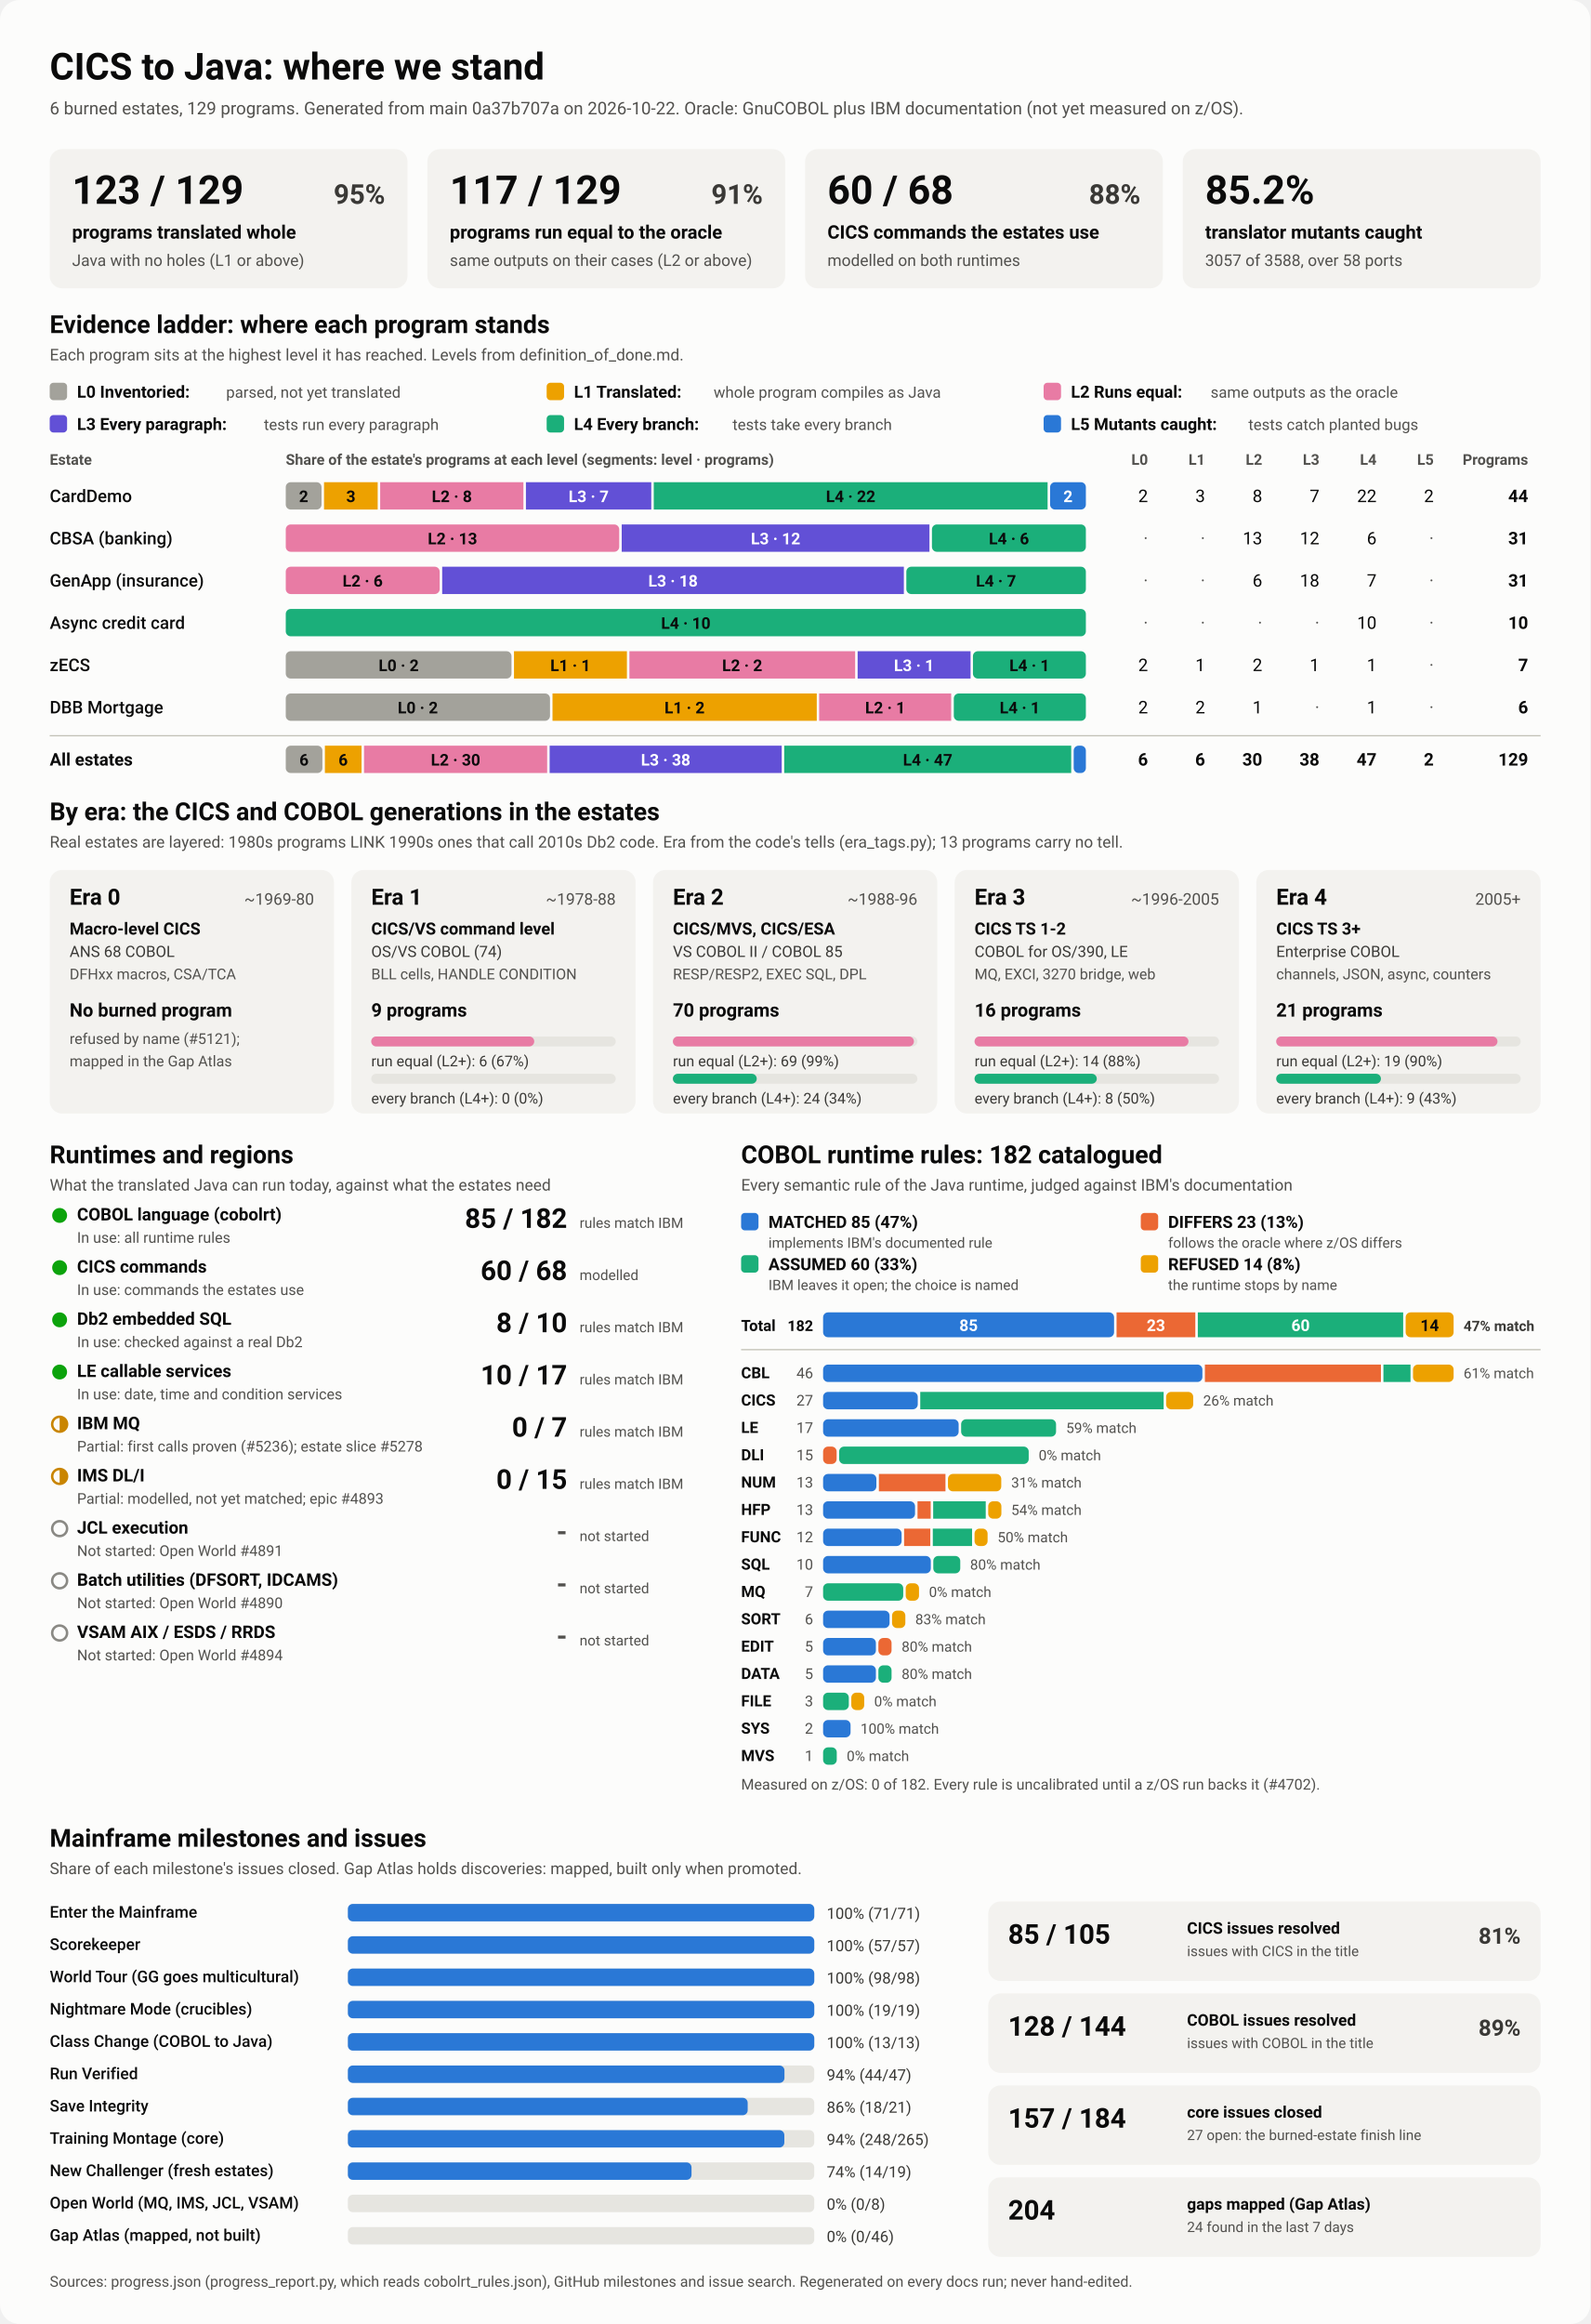
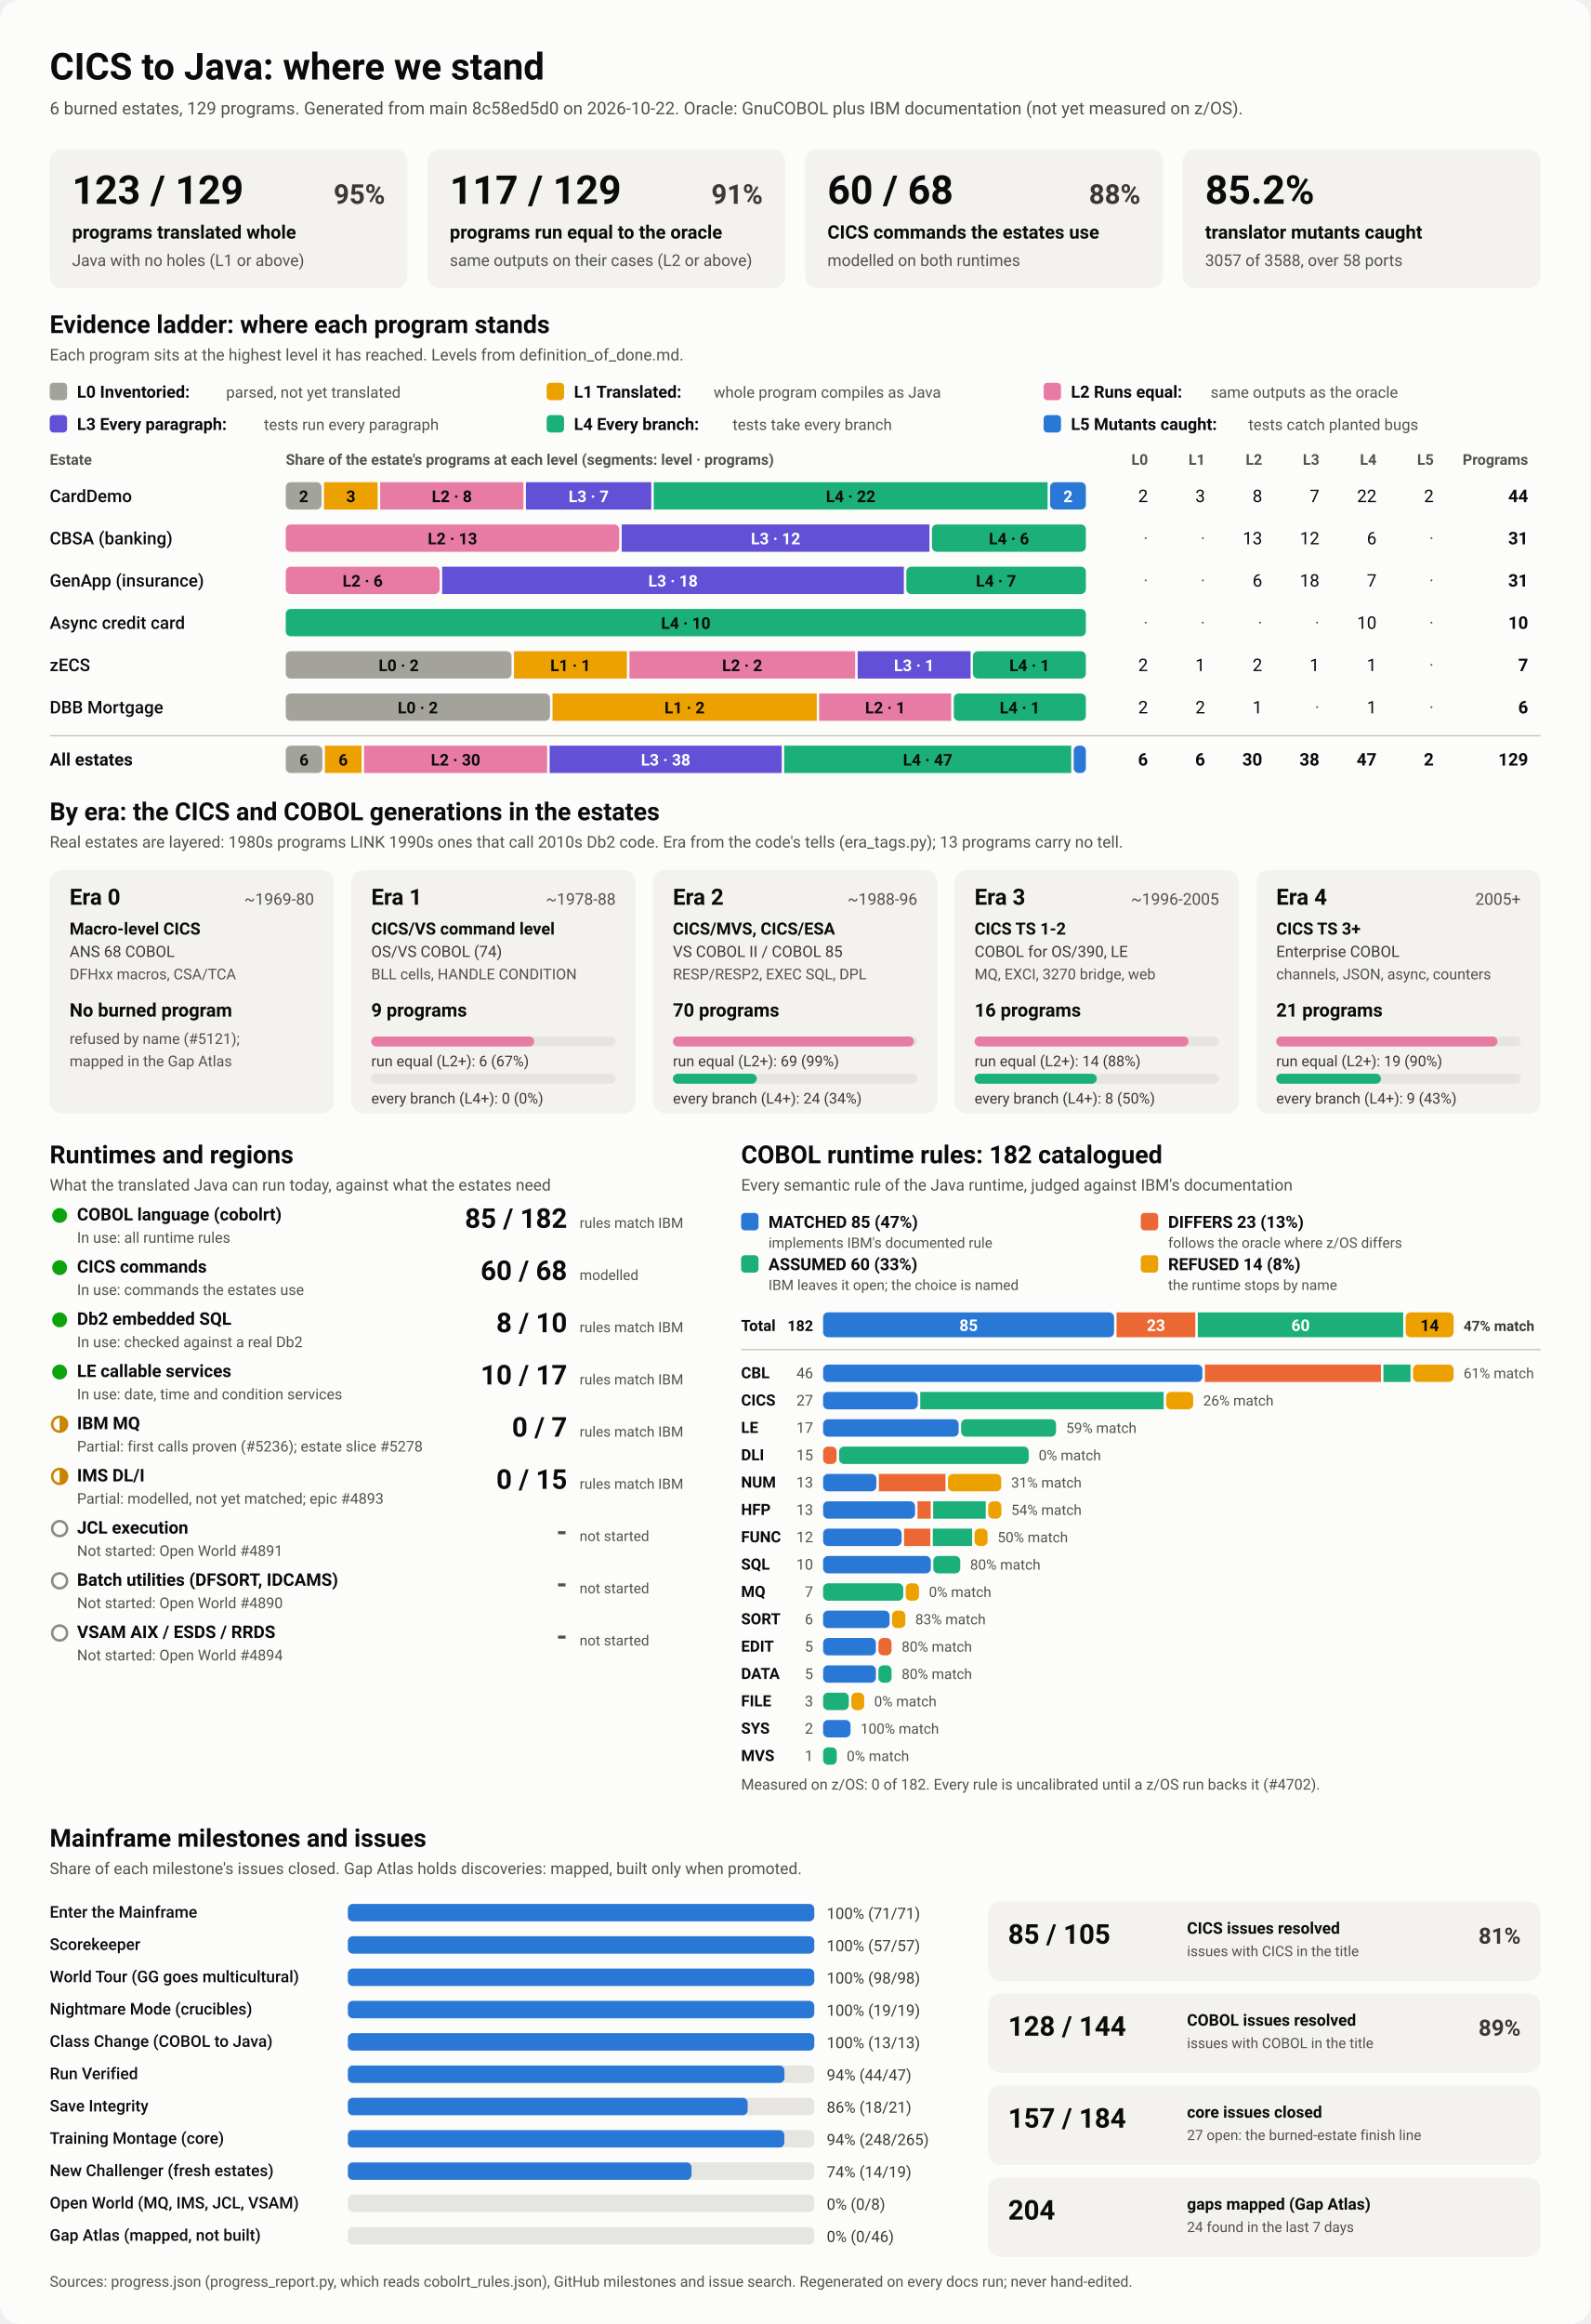
<svg xmlns="http://www.w3.org/2000/svg" viewBox="0 0 1280 1870" width="1280" height="1870" role="img" aria-labelledby="ttl">
  <style>
    svg { font-family: system-ui, -apple-system, 'Segoe UI', Roboto, Helvetica, Arial, sans-serif; }
    .bg { fill: #fcfcfb; }
    .card { fill: #f3f2ef; }
    .track { fill: #e6e5e0; }
    .rule { stroke: #c3c2b7; stroke-width: 1; }
    .t1 { fill: #0b0b0b; } .t2 { fill: #3a3936; } .t3 { fill: #52514e; }
    .on-dark { fill: #ffffff; } .on-light { fill: #0b0b0b; }
    .lv0 { fill: #a3a29b; } .lv1 { fill: #eda100; } .lv2 { fill: #e87ba4; } .lv3 { fill: #6250d6; } .lv4 { fill: #1baf7a; } .lv5 { fill: #2a78d6; } 
    .s0 { fill: #2a78d6; } .s1 { fill: #eb6834; } .s2 { fill: #1baf7a; } .s3 { fill: #eda100; } 
    .prog { fill: #2a78d6; }
    .st-good { fill: #0ca30c; } .st-warn { fill: none; stroke: #c98500; stroke-width: 2; }
    .st-warn-fill { fill: #c98500; } .st-none { fill: none; stroke: #8a8984; stroke-width: 2; }
    @media (prefers-color-scheme: dark) {
      .bg { fill: #1a1a19; } .card { fill: #242422; } .track { fill: #383835; } .rule { stroke: #52514e; }
      .t1 { fill: #f0efec; } .t2 { fill: #dddcd6; } .t3 { fill: #c3c2b7; }
      .on-light { fill: #0b0b0b; } .prog { fill: #3987e5; }
      .lv0 { fill: #6b6a64; } .lv1 { fill: #c98500; } .lv2 { fill: #d55181; } .lv3 { fill: #9085e9; } .lv4 { fill: #199e70; } .lv5 { fill: #3987e5; } 
      .s0 { fill: #3987e5; } .s1 { fill: #d95926; } .s2 { fill: #199e70; } .s3 { fill: #c98500; } 
    }
  </style>
  <rect class="bg" width="1280" height="1870" rx="16" />
  <text x="40.0" y="64.0" class="t1" font-size="30" font-weight="700" text-anchor="start">CICS to Java: where we stand</text>
-   <text x="40.0" y="92.0" class="t3" font-size="14" font-weight="400" text-anchor="start">6 burned estates, 129 programs. Generated from main 0a37b707a on 2026-10-22. Oracle: GnuCOBOL plus IBM documentation (not yet measured on z/OS).</text>
+   <text x="40.0" y="92.0" class="t3" font-size="14" font-weight="400" text-anchor="start">6 burned estates, 129 programs. Generated from main 8c58ed5d0 on 2026-10-22. Oracle: GnuCOBOL plus IBM documentation (not yet measured on z/OS).</text>
  <rect x="40.0" y="120.0" width="288.0" height="112.0" rx="10" class="card" />
  <text x="58.0" y="164.0" class="t1" font-size="32" font-weight="700" text-anchor="start">123 / 129</text>
  <text x="310.0" y="164.0" class="t2" font-size="22" font-weight="600" text-anchor="end">95%</text>
  <text x="58.0" y="192.0" class="t1" font-size="15" font-weight="600" text-anchor="start">programs translated whole</text>
  <text x="58.0" y="214.0" class="t3" font-size="13" font-weight="400" text-anchor="start">Java with no holes (L1 or above)</text>
  <rect x="344.0" y="120.0" width="288.0" height="112.0" rx="10" class="card" />
  <text x="362.0" y="164.0" class="t1" font-size="32" font-weight="700" text-anchor="start">117 / 129</text>
  <text x="614.0" y="164.0" class="t2" font-size="22" font-weight="600" text-anchor="end">91%</text>
  <text x="362.0" y="192.0" class="t1" font-size="15" font-weight="600" text-anchor="start">programs run equal to the oracle</text>
  <text x="362.0" y="214.0" class="t3" font-size="13" font-weight="400" text-anchor="start">same outputs on their cases (L2 or above)</text>
  <rect x="648.0" y="120.0" width="288.0" height="112.0" rx="10" class="card" />
  <text x="666.0" y="164.0" class="t1" font-size="32" font-weight="700" text-anchor="start">60 / 68</text>
  <text x="918.0" y="164.0" class="t2" font-size="22" font-weight="600" text-anchor="end">88%</text>
  <text x="666.0" y="192.0" class="t1" font-size="15" font-weight="600" text-anchor="start">CICS commands the estates use</text>
  <text x="666.0" y="214.0" class="t3" font-size="13" font-weight="400" text-anchor="start">modelled on both runtimes</text>
  <rect x="952.0" y="120.0" width="288.0" height="112.0" rx="10" class="card" />
  <text x="970.0" y="164.0" class="t1" font-size="32" font-weight="700" text-anchor="start">85.2%</text>
  <text x="970.0" y="192.0" class="t1" font-size="15" font-weight="600" text-anchor="start">translator mutants caught</text>
  <text x="970.0" y="214.0" class="t3" font-size="13" font-weight="400" text-anchor="start">3057 of 3588, over 58 ports</text>
  <text x="40.0" y="268.0" class="t1" font-size="20" font-weight="700" text-anchor="start">Evidence ladder: where each program stands</text>
  <text x="40.0" y="290.0" class="t3" font-size="13" font-weight="400" text-anchor="start">Each program sits at the highest level it has reached. Levels from definition_of_done.md.</text>
  <rect x="40.0" y="308.0" width="14.0" height="14.0" rx="3" class="lv0" />
  <text x="62.0" y="320.0" class="t1" font-size="13.5" font-weight="600" text-anchor="start">L0 Inventoried:</text>
  <text x="182.0" y="320.0" class="t3" font-size="12.5" font-weight="400" text-anchor="start">parsed, not yet translated</text>
  <rect x="440.0" y="308.0" width="14.0" height="14.0" rx="3" class="lv1" />
  <text x="462.0" y="320.0" class="t1" font-size="13.5" font-weight="600" text-anchor="start">L1 Translated:</text>
  <text x="574.4" y="320.0" class="t3" font-size="12.5" font-weight="400" text-anchor="start">whole program compiles as Java</text>
  <rect x="840.0" y="308.0" width="14.0" height="14.0" rx="3" class="lv2" />
  <text x="862.0" y="320.0" class="t1" font-size="13.5" font-weight="600" text-anchor="start">L2 Runs equal:</text>
  <text x="974.4" y="320.0" class="t3" font-size="12.5" font-weight="400" text-anchor="start">same outputs as the oracle</text>
  <rect x="40.0" y="334.0" width="14.0" height="14.0" rx="3" class="lv3" />
  <text x="62.0" y="346.0" class="t1" font-size="13.5" font-weight="600" text-anchor="start">L3 Every paragraph:</text>
  <text x="212.4" y="346.0" class="t3" font-size="12.5" font-weight="400" text-anchor="start">tests run every paragraph</text>
  <rect x="440.0" y="334.0" width="14.0" height="14.0" rx="3" class="lv4" />
  <text x="462.0" y="346.0" class="t1" font-size="13.5" font-weight="600" text-anchor="start">L4 Every branch:</text>
  <text x="589.6" y="346.0" class="t3" font-size="12.5" font-weight="400" text-anchor="start">tests take every branch</text>
  <rect x="840.0" y="334.0" width="14.0" height="14.0" rx="3" class="lv5" />
  <text x="862.0" y="346.0" class="t1" font-size="13.5" font-weight="600" text-anchor="start">L5 Mutants caught:</text>
  <text x="1004.8" y="346.0" class="t3" font-size="12.5" font-weight="400" text-anchor="start">tests catch planted bugs</text>
  <text x="40.0" y="374.0" class="t3" font-size="12" font-weight="600" text-anchor="start">Estate</text>
  <text x="230.0" y="374.0" class="t3" font-size="12" font-weight="600" text-anchor="start">Share of the estate's programs at each level (segments: level · programs)</text>
  <text x="924.0" y="374.0" class="t3" font-size="12" font-weight="600" text-anchor="end">L0</text>
  <text x="970.0" y="374.0" class="t3" font-size="12" font-weight="600" text-anchor="end">L1</text>
  <text x="1016.0" y="374.0" class="t3" font-size="12" font-weight="600" text-anchor="end">L2</text>
  <text x="1062.0" y="374.0" class="t3" font-size="12" font-weight="600" text-anchor="end">L3</text>
  <text x="1108.0" y="374.0" class="t3" font-size="12" font-weight="600" text-anchor="end">L4</text>
  <text x="1154.0" y="374.0" class="t3" font-size="12" font-weight="600" text-anchor="end">L5</text>
  <text x="1230.0" y="374.0" class="t3" font-size="12" font-weight="600" text-anchor="end">Programs</text>
  <text x="40.0" y="404.0" class="t1" font-size="14" font-weight="500" text-anchor="start">CardDemo</text>
  <rect x="230.0" y="388.0" width="28.8" height="22.0" rx="4" class="lv0" />
  <text x="244.4" y="404.0" class="on-light" font-size="13" font-weight="600" text-anchor="middle">2</text>
  <rect x="260.8" y="388.0" width="43.2" height="22.0" rx="0" class="lv1" />
  <text x="282.4" y="404.0" class="on-light" font-size="13" font-weight="600" text-anchor="middle">3</text>
  <rect x="306.0" y="388.0" width="115.3" height="22.0" rx="0" class="lv2" />
  <text x="363.7" y="404.0" class="on-light" font-size="13" font-weight="600" text-anchor="middle">L2 · 8</text>
  <rect x="423.3" y="388.0" width="100.9" height="22.0" rx="0" class="lv3" />
  <text x="473.8" y="404.0" class="on-dark" font-size="13" font-weight="600" text-anchor="middle">L3 · 7</text>
  <rect x="526.2" y="388.0" width="317.0" height="22.0" rx="0" class="lv4" />
  <text x="684.7" y="404.0" class="on-light" font-size="13" font-weight="600" text-anchor="middle">L4 · 22</text>
  <rect x="845.2" y="388.0" width="28.8" height="22.0" rx="4" class="lv5" />
  <text x="859.6" y="404.0" class="on-dark" font-size="13" font-weight="600" text-anchor="middle">2</text>
  <text x="924.0" y="404.0" class="t1" font-size="14" font-weight="400" text-anchor="end">2</text>
  <text x="970.0" y="404.0" class="t1" font-size="14" font-weight="400" text-anchor="end">3</text>
  <text x="1016.0" y="404.0" class="t1" font-size="14" font-weight="400" text-anchor="end">8</text>
  <text x="1062.0" y="404.0" class="t1" font-size="14" font-weight="400" text-anchor="end">7</text>
  <text x="1108.0" y="404.0" class="t1" font-size="14" font-weight="400" text-anchor="end">22</text>
  <text x="1154.0" y="404.0" class="t1" font-size="14" font-weight="400" text-anchor="end">2</text>
  <text x="1230.0" y="404.0" class="t1" font-size="14" font-weight="700" text-anchor="end">44</text>
  <text x="40.0" y="438.0" class="t1" font-size="14" font-weight="500" text-anchor="start">CBSA (banking)</text>
  <rect x="230.0" y="422.0" width="268.4" height="22.0" rx="4" class="lv2" />
  <text x="364.2" y="438.0" class="on-light" font-size="13" font-weight="600" text-anchor="middle">L2 · 13</text>
  <rect x="500.4" y="422.0" width="247.7" height="22.0" rx="0" class="lv3" />
  <text x="624.3" y="438.0" class="on-dark" font-size="13" font-weight="600" text-anchor="middle">L3 · 12</text>
  <rect x="750.1" y="422.0" width="123.9" height="22.0" rx="4" class="lv4" />
  <text x="812.1" y="438.0" class="on-light" font-size="13" font-weight="600" text-anchor="middle">L4 · 6</text>
  <text x="924.0" y="438.0" class="t3" font-size="14" font-weight="400" text-anchor="end">·</text>
  <text x="970.0" y="438.0" class="t3" font-size="14" font-weight="400" text-anchor="end">·</text>
  <text x="1016.0" y="438.0" class="t1" font-size="14" font-weight="400" text-anchor="end">13</text>
  <text x="1062.0" y="438.0" class="t1" font-size="14" font-weight="400" text-anchor="end">12</text>
  <text x="1108.0" y="438.0" class="t1" font-size="14" font-weight="400" text-anchor="end">6</text>
  <text x="1154.0" y="438.0" class="t3" font-size="14" font-weight="400" text-anchor="end">·</text>
  <text x="1230.0" y="438.0" class="t1" font-size="14" font-weight="700" text-anchor="end">31</text>
  <text x="40.0" y="472.0" class="t1" font-size="14" font-weight="500" text-anchor="start">GenApp (insurance)</text>
  <rect x="230.0" y="456.0" width="123.9" height="22.0" rx="4" class="lv2" />
  <text x="291.9" y="472.0" class="on-light" font-size="13" font-weight="600" text-anchor="middle">L2 · 6</text>
  <rect x="355.9" y="456.0" width="371.6" height="22.0" rx="0" class="lv3" />
  <text x="541.7" y="472.0" class="on-dark" font-size="13" font-weight="600" text-anchor="middle">L3 · 18</text>
  <rect x="729.5" y="456.0" width="144.5" height="22.0" rx="4" class="lv4" />
  <text x="801.7" y="472.0" class="on-light" font-size="13" font-weight="600" text-anchor="middle">L4 · 7</text>
  <text x="924.0" y="472.0" class="t3" font-size="14" font-weight="400" text-anchor="end">·</text>
  <text x="970.0" y="472.0" class="t3" font-size="14" font-weight="400" text-anchor="end">·</text>
  <text x="1016.0" y="472.0" class="t1" font-size="14" font-weight="400" text-anchor="end">6</text>
  <text x="1062.0" y="472.0" class="t1" font-size="14" font-weight="400" text-anchor="end">18</text>
  <text x="1108.0" y="472.0" class="t1" font-size="14" font-weight="400" text-anchor="end">7</text>
  <text x="1154.0" y="472.0" class="t3" font-size="14" font-weight="400" text-anchor="end">·</text>
  <text x="1230.0" y="472.0" class="t1" font-size="14" font-weight="700" text-anchor="end">31</text>
  <text x="40.0" y="506.0" class="t1" font-size="14" font-weight="500" text-anchor="start">Async credit card</text>
  <rect x="230.0" y="490.0" width="644.0" height="22.0" rx="4" class="lv4" />
  <text x="552.0" y="506.0" class="on-light" font-size="13" font-weight="600" text-anchor="middle">L4 · 10</text>
  <text x="924.0" y="506.0" class="t3" font-size="14" font-weight="400" text-anchor="end">·</text>
  <text x="970.0" y="506.0" class="t3" font-size="14" font-weight="400" text-anchor="end">·</text>
  <text x="1016.0" y="506.0" class="t3" font-size="14" font-weight="400" text-anchor="end">·</text>
  <text x="1062.0" y="506.0" class="t3" font-size="14" font-weight="400" text-anchor="end">·</text>
  <text x="1108.0" y="506.0" class="t1" font-size="14" font-weight="400" text-anchor="end">10</text>
  <text x="1154.0" y="506.0" class="t3" font-size="14" font-weight="400" text-anchor="end">·</text>
  <text x="1230.0" y="506.0" class="t1" font-size="14" font-weight="700" text-anchor="end">10</text>
  <text x="40.0" y="540.0" class="t1" font-size="14" font-weight="500" text-anchor="start">zECS</text>
  <rect x="230.0" y="524.0" width="181.7" height="22.0" rx="4" class="lv0" />
  <text x="320.9" y="540.0" class="on-light" font-size="13" font-weight="600" text-anchor="middle">L0 · 2</text>
  <rect x="413.7" y="524.0" width="90.9" height="22.0" rx="0" class="lv1" />
  <text x="459.1" y="540.0" class="on-light" font-size="13" font-weight="600" text-anchor="middle">L1 · 1</text>
  <rect x="506.6" y="524.0" width="181.7" height="22.0" rx="0" class="lv2" />
  <text x="597.4" y="540.0" class="on-light" font-size="13" font-weight="600" text-anchor="middle">L2 · 2</text>
  <rect x="690.3" y="524.0" width="90.9" height="22.0" rx="0" class="lv3" />
  <text x="735.7" y="540.0" class="on-dark" font-size="13" font-weight="600" text-anchor="middle">L3 · 1</text>
  <rect x="783.1" y="524.0" width="90.9" height="22.0" rx="4" class="lv4" />
  <text x="828.6" y="540.0" class="on-light" font-size="13" font-weight="600" text-anchor="middle">L4 · 1</text>
  <text x="924.0" y="540.0" class="t1" font-size="14" font-weight="400" text-anchor="end">2</text>
  <text x="970.0" y="540.0" class="t1" font-size="14" font-weight="400" text-anchor="end">1</text>
  <text x="1016.0" y="540.0" class="t1" font-size="14" font-weight="400" text-anchor="end">2</text>
  <text x="1062.0" y="540.0" class="t1" font-size="14" font-weight="400" text-anchor="end">1</text>
  <text x="1108.0" y="540.0" class="t1" font-size="14" font-weight="400" text-anchor="end">1</text>
  <text x="1154.0" y="540.0" class="t3" font-size="14" font-weight="400" text-anchor="end">·</text>
  <text x="1230.0" y="540.0" class="t1" font-size="14" font-weight="700" text-anchor="end">7</text>
  <text x="40.0" y="574.0" class="t1" font-size="14" font-weight="500" text-anchor="start">DBB Mortgage</text>
  <rect x="230.0" y="558.0" width="212.7" height="22.0" rx="4" class="lv0" />
  <text x="336.3" y="574.0" class="on-light" font-size="13" font-weight="600" text-anchor="middle">L0 · 2</text>
  <rect x="444.7" y="558.0" width="212.7" height="22.0" rx="0" class="lv1" />
  <text x="551.0" y="574.0" class="on-light" font-size="13" font-weight="600" text-anchor="middle">L1 · 2</text>
  <rect x="659.3" y="558.0" width="106.3" height="22.0" rx="0" class="lv2" />
  <text x="712.5" y="574.0" class="on-light" font-size="13" font-weight="600" text-anchor="middle">L2 · 1</text>
  <rect x="767.7" y="558.0" width="106.3" height="22.0" rx="4" class="lv4" />
  <text x="820.8" y="574.0" class="on-light" font-size="13" font-weight="600" text-anchor="middle">L4 · 1</text>
  <text x="924.0" y="574.0" class="t1" font-size="14" font-weight="400" text-anchor="end">2</text>
  <text x="970.0" y="574.0" class="t1" font-size="14" font-weight="400" text-anchor="end">2</text>
  <text x="1016.0" y="574.0" class="t1" font-size="14" font-weight="400" text-anchor="end">1</text>
  <text x="1062.0" y="574.0" class="t3" font-size="14" font-weight="400" text-anchor="end">·</text>
  <text x="1108.0" y="574.0" class="t1" font-size="14" font-weight="400" text-anchor="end">1</text>
  <text x="1154.0" y="574.0" class="t3" font-size="14" font-weight="400" text-anchor="end">·</text>
  <text x="1230.0" y="574.0" class="t1" font-size="14" font-weight="700" text-anchor="end">6</text>
  <line x1="40" x2="1240" y1="592" y2="592" class="rule" />
  <text x="40.0" y="616.0" class="t1" font-size="14" font-weight="700" text-anchor="start">All estates</text>
  <rect x="230.0" y="600.0" width="29.5" height="22.0" rx="4" class="lv0" />
  <text x="244.7" y="616.0" class="on-light" font-size="13" font-weight="600" text-anchor="middle">6</text>
  <rect x="261.5" y="600.0" width="29.5" height="22.0" rx="0" class="lv1" />
  <text x="276.2" y="616.0" class="on-light" font-size="13" font-weight="600" text-anchor="middle">6</text>
  <rect x="293.0" y="600.0" width="147.4" height="22.0" rx="0" class="lv2" />
  <text x="366.7" y="616.0" class="on-light" font-size="13" font-weight="600" text-anchor="middle">L2 · 30</text>
  <rect x="442.4" y="600.0" width="186.8" height="22.0" rx="0" class="lv3" />
  <text x="535.8" y="616.0" class="on-dark" font-size="13" font-weight="600" text-anchor="middle">L3 · 38</text>
  <rect x="631.2" y="600.0" width="231.0" height="22.0" rx="0" class="lv4" />
  <text x="746.7" y="616.0" class="on-light" font-size="13" font-weight="600" text-anchor="middle">L4 · 47</text>
  <rect x="864.2" y="600.0" width="9.8" height="22.0" rx="4" class="lv5" />
  <text x="924.0" y="616.0" class="t1" font-size="14" font-weight="700" text-anchor="end">6</text>
  <text x="970.0" y="616.0" class="t1" font-size="14" font-weight="700" text-anchor="end">6</text>
  <text x="1016.0" y="616.0" class="t1" font-size="14" font-weight="700" text-anchor="end">30</text>
  <text x="1062.0" y="616.0" class="t1" font-size="14" font-weight="700" text-anchor="end">38</text>
  <text x="1108.0" y="616.0" class="t1" font-size="14" font-weight="700" text-anchor="end">47</text>
  <text x="1154.0" y="616.0" class="t1" font-size="14" font-weight="700" text-anchor="end">2</text>
  <text x="1230.0" y="616.0" class="t1" font-size="14" font-weight="700" text-anchor="end">129</text>
  <text x="40.0" y="660.0" class="t1" font-size="20" font-weight="700" text-anchor="start">By era: the CICS and COBOL generations in the estates</text>
  <text x="40.0" y="682.0" class="t3" font-size="13" font-weight="400" text-anchor="start">Real estates are layered: 1980s programs LINK 1990s ones that call 2010s Db2 code. Era from the code's tells (era_tags.py); 13 programs carry no tell.</text>
  <rect x="40.0" y="700.0" width="228.8" height="196.0" rx="10" class="card" />
  <text x="56.0" y="728.0" class="t1" font-size="18" font-weight="700" text-anchor="start">Era 0</text>
  <text x="252.8" y="728.0" class="t3" font-size="13" font-weight="400" text-anchor="end">~1969-80</text>
  <text x="56.0" y="752.0" class="t1" font-size="13.5" font-weight="600" text-anchor="start">Macro-level CICS</text>
  <text x="56.0" y="770.0" class="t2" font-size="12.5" font-weight="400" text-anchor="start">ANS 68 COBOL</text>
  <text x="56.0" y="788.0" class="t3" font-size="12" font-weight="400" text-anchor="start">DFHxx macros, CSA/TCA</text>
  <text x="56.0" y="818.0" class="t1" font-size="15" font-weight="700" text-anchor="start">No burned program</text>
  <text x="56.0" y="840.0" class="t3" font-size="12" font-weight="400" text-anchor="start">refused by name (#5121);</text>
  <text x="56.0" y="858.0" class="t3" font-size="12" font-weight="400" text-anchor="start">mapped in the Gap Atlas</text>
  <rect x="282.8" y="700.0" width="228.8" height="196.0" rx="10" class="card" />
  <text x="298.8" y="728.0" class="t1" font-size="18" font-weight="700" text-anchor="start">Era 1</text>
  <text x="495.6" y="728.0" class="t3" font-size="13" font-weight="400" text-anchor="end">~1978-88</text>
  <text x="298.8" y="752.0" class="t1" font-size="13.5" font-weight="600" text-anchor="start">CICS/VS command level</text>
  <text x="298.8" y="770.0" class="t2" font-size="12.5" font-weight="400" text-anchor="start">OS/VS COBOL (74)</text>
  <text x="298.8" y="788.0" class="t3" font-size="12" font-weight="400" text-anchor="start">BLL cells, HANDLE CONDITION</text>
  <text x="298.8" y="818.0" class="t1" font-size="15" font-weight="700" text-anchor="start">9 programs</text>
  <rect x="298.8" y="834.0" width="196.8" height="8.0" rx="4" class="track" />
  <rect x="298.8" y="834.0" width="131.2" height="8.0" rx="4" class="lv2" />
  <text x="298.8" y="858.0" class="t2" font-size="12" font-weight="400" text-anchor="start">run equal (L2+): 6 (67%)</text>
  <rect x="298.8" y="864.0" width="196.8" height="8.0" rx="4" class="track" />
  <text x="298.8" y="888.0" class="t2" font-size="12" font-weight="400" text-anchor="start">every branch (L4+): 0 (0%)</text>
  <rect x="525.6" y="700.0" width="228.8" height="196.0" rx="10" class="card" />
  <text x="541.6" y="728.0" class="t1" font-size="18" font-weight="700" text-anchor="start">Era 2</text>
  <text x="738.4" y="728.0" class="t3" font-size="13" font-weight="400" text-anchor="end">~1988-96</text>
  <text x="541.6" y="752.0" class="t1" font-size="13.5" font-weight="600" text-anchor="start">CICS/MVS, CICS/ESA</text>
  <text x="541.6" y="770.0" class="t2" font-size="12.5" font-weight="400" text-anchor="start">VS COBOL II / COBOL 85</text>
  <text x="541.6" y="788.0" class="t3" font-size="12" font-weight="400" text-anchor="start">RESP/RESP2, EXEC SQL, DPL</text>
  <text x="541.6" y="818.0" class="t1" font-size="15" font-weight="700" text-anchor="start">70 programs</text>
  <rect x="541.6" y="834.0" width="196.8" height="8.0" rx="4" class="track" />
  <rect x="541.6" y="834.0" width="194.0" height="8.0" rx="4" class="lv2" />
  <text x="541.6" y="858.0" class="t2" font-size="12" font-weight="400" text-anchor="start">run equal (L2+): 69 (99%)</text>
  <rect x="541.6" y="864.0" width="196.8" height="8.0" rx="4" class="track" />
  <rect x="541.6" y="864.0" width="67.5" height="8.0" rx="4" class="lv4" />
  <text x="541.6" y="888.0" class="t2" font-size="12" font-weight="400" text-anchor="start">every branch (L4+): 24 (34%)</text>
  <rect x="768.4" y="700.0" width="228.8" height="196.0" rx="10" class="card" />
  <text x="784.4" y="728.0" class="t1" font-size="18" font-weight="700" text-anchor="start">Era 3</text>
  <text x="981.2" y="728.0" class="t3" font-size="13" font-weight="400" text-anchor="end">~1996-2005</text>
  <text x="784.4" y="752.0" class="t1" font-size="13.5" font-weight="600" text-anchor="start">CICS TS 1-2</text>
  <text x="784.4" y="770.0" class="t2" font-size="12.5" font-weight="400" text-anchor="start">COBOL for OS/390, LE</text>
  <text x="784.4" y="788.0" class="t3" font-size="12" font-weight="400" text-anchor="start">MQ, EXCI, 3270 bridge, web</text>
  <text x="784.4" y="818.0" class="t1" font-size="15" font-weight="700" text-anchor="start">16 programs</text>
  <rect x="784.4" y="834.0" width="196.8" height="8.0" rx="4" class="track" />
  <rect x="784.4" y="834.0" width="172.2" height="8.0" rx="4" class="lv2" />
  <text x="784.4" y="858.0" class="t2" font-size="12" font-weight="400" text-anchor="start">run equal (L2+): 14 (88%)</text>
  <rect x="784.4" y="864.0" width="196.8" height="8.0" rx="4" class="track" />
  <rect x="784.4" y="864.0" width="98.4" height="8.0" rx="4" class="lv4" />
  <text x="784.4" y="888.0" class="t2" font-size="12" font-weight="400" text-anchor="start">every branch (L4+): 8 (50%)</text>
  <rect x="1011.2" y="700.0" width="228.8" height="196.0" rx="10" class="card" />
  <text x="1027.2" y="728.0" class="t1" font-size="18" font-weight="700" text-anchor="start">Era 4</text>
  <text x="1224.0" y="728.0" class="t3" font-size="13" font-weight="400" text-anchor="end">2005+</text>
  <text x="1027.2" y="752.0" class="t1" font-size="13.5" font-weight="600" text-anchor="start">CICS TS 3+</text>
  <text x="1027.2" y="770.0" class="t2" font-size="12.5" font-weight="400" text-anchor="start">Enterprise COBOL</text>
  <text x="1027.2" y="788.0" class="t3" font-size="12" font-weight="400" text-anchor="start">channels, JSON, async, counters</text>
  <text x="1027.2" y="818.0" class="t1" font-size="15" font-weight="700" text-anchor="start">21 programs</text>
  <rect x="1027.2" y="834.0" width="196.8" height="8.0" rx="4" class="track" />
  <rect x="1027.2" y="834.0" width="178.1" height="8.0" rx="4" class="lv2" />
  <text x="1027.2" y="858.0" class="t2" font-size="12" font-weight="400" text-anchor="start">run equal (L2+): 19 (90%)</text>
  <rect x="1027.2" y="864.0" width="196.8" height="8.0" rx="4" class="track" />
  <rect x="1027.2" y="864.0" width="84.3" height="8.0" rx="4" class="lv4" />
  <text x="1027.2" y="888.0" class="t2" font-size="12" font-weight="400" text-anchor="start">every branch (L4+): 9 (43%)</text>
  <text x="40.0" y="936.0" class="t1" font-size="20" font-weight="700" text-anchor="start">Runtimes and regions</text>
  <text x="40.0" y="958.0" class="t3" font-size="13" font-weight="400" text-anchor="start">What the translated Java can run today, against what the estates need</text>
  <circle cx="48" cy="978" r="6" class="st-good" />
  <text x="62.0" y="982.0" class="t1" font-size="14" font-weight="600" text-anchor="start">COBOL language (cobolrt)</text>
  <text x="62.0" y="1000.0" class="t3" font-size="12" font-weight="400" text-anchor="start">In use: all runtime rules</text>
  <text x="456.5" y="988.0" class="t1" font-size="22" font-weight="700" text-anchor="end">85 / 182</text>
  <text x="466.5" y="988.0" class="t3" font-size="11.5" font-weight="400" text-anchor="start">rules match IBM</text>
  <circle cx="48" cy="1020" r="6" class="st-good" />
  <text x="62.0" y="1024.0" class="t1" font-size="14" font-weight="600" text-anchor="start">CICS commands</text>
  <text x="62.0" y="1042.0" class="t3" font-size="12" font-weight="400" text-anchor="start">In use: commands the estates use</text>
  <text x="456.5" y="1030.0" class="t1" font-size="22" font-weight="700" text-anchor="end">60 / 68</text>
  <text x="466.5" y="1030.0" class="t3" font-size="11.5" font-weight="400" text-anchor="start">modelled</text>
  <circle cx="48" cy="1062" r="6" class="st-good" />
  <text x="62.0" y="1066.0" class="t1" font-size="14" font-weight="600" text-anchor="start">Db2 embedded SQL</text>
  <text x="62.0" y="1084.0" class="t3" font-size="12" font-weight="400" text-anchor="start">In use: checked against a real Db2</text>
  <text x="456.5" y="1072.0" class="t1" font-size="22" font-weight="700" text-anchor="end">8 / 10</text>
  <text x="466.5" y="1072.0" class="t3" font-size="11.5" font-weight="400" text-anchor="start">rules match IBM</text>
  <circle cx="48" cy="1104" r="6" class="st-good" />
  <text x="62.0" y="1108.0" class="t1" font-size="14" font-weight="600" text-anchor="start">LE callable services</text>
  <text x="62.0" y="1126.0" class="t3" font-size="12" font-weight="400" text-anchor="start">In use: date, time and condition services</text>
  <text x="456.5" y="1114.0" class="t1" font-size="22" font-weight="700" text-anchor="end">10 / 17</text>
  <text x="466.5" y="1114.0" class="t3" font-size="11.5" font-weight="400" text-anchor="start">rules match IBM</text>
  <circle cx="48" cy="1146" r="6" class="st-warn" />
  <path d="M 48 1140 A 6 6 0 0 1 48 1152 Z" class="st-warn-fill" />
  <text x="62.0" y="1150.0" class="t1" font-size="14" font-weight="600" text-anchor="start">IBM MQ</text>
  <text x="62.0" y="1168.0" class="t3" font-size="12" font-weight="400" text-anchor="start">Partial: first calls proven (#5236); estate slice #5278</text>
  <text x="456.5" y="1156.0" class="t1" font-size="22" font-weight="700" text-anchor="end">0 / 7</text>
  <text x="466.5" y="1156.0" class="t3" font-size="11.5" font-weight="400" text-anchor="start">rules match IBM</text>
  <circle cx="48" cy="1188" r="6" class="st-warn" />
  <path d="M 48 1182 A 6 6 0 0 1 48 1194 Z" class="st-warn-fill" />
  <text x="62.0" y="1192.0" class="t1" font-size="14" font-weight="600" text-anchor="start">IMS DL/I</text>
  <text x="62.0" y="1210.0" class="t3" font-size="12" font-weight="400" text-anchor="start">Partial: modelled, not yet matched; epic #4893</text>
  <text x="456.5" y="1198.0" class="t1" font-size="22" font-weight="700" text-anchor="end">0 / 15</text>
  <text x="466.5" y="1198.0" class="t3" font-size="11.5" font-weight="400" text-anchor="start">rules match IBM</text>
  <circle cx="48" cy="1230" r="6" class="st-none" />
  <text x="62.0" y="1234.0" class="t1" font-size="14" font-weight="600" text-anchor="start">JCL execution</text>
  <text x="62.0" y="1252.0" class="t3" font-size="12" font-weight="400" text-anchor="start">Not started: Open World #4891</text>
  <text x="456.5" y="1240.0" class="t3" font-size="22" font-weight="700" text-anchor="end">-</text>
  <text x="466.5" y="1240.0" class="t3" font-size="11.5" font-weight="400" text-anchor="start">not started</text>
  <circle cx="48" cy="1272" r="6" class="st-none" />
  <text x="62.0" y="1276.0" class="t1" font-size="14" font-weight="600" text-anchor="start">Batch utilities (DFSORT, IDCAMS)</text>
  <text x="62.0" y="1294.0" class="t3" font-size="12" font-weight="400" text-anchor="start">Not started: Open World #4890</text>
  <text x="456.5" y="1282.0" class="t3" font-size="22" font-weight="700" text-anchor="end">-</text>
  <text x="466.5" y="1282.0" class="t3" font-size="11.5" font-weight="400" text-anchor="start">not started</text>
  <circle cx="48" cy="1314" r="6" class="st-none" />
  <text x="62.0" y="1318.0" class="t1" font-size="14" font-weight="600" text-anchor="start">VSAM AIX / ESDS / RRDS</text>
  <text x="62.0" y="1336.0" class="t3" font-size="12" font-weight="400" text-anchor="start">Not started: Open World #4894</text>
  <text x="456.5" y="1324.0" class="t3" font-size="22" font-weight="700" text-anchor="end">-</text>
  <text x="466.5" y="1324.0" class="t3" font-size="11.5" font-weight="400" text-anchor="start">not started</text>
  <text x="596.5" y="936.0" class="t1" font-size="20" font-weight="700" text-anchor="start">COBOL runtime rules: 182 catalogued</text>
  <text x="596.5" y="958.0" class="t3" font-size="13" font-weight="400" text-anchor="start">Every semantic rule of the Java runtime, judged against IBM's documentation</text>
  <rect x="596.5" y="976.0" width="14.0" height="14.0" rx="3" class="s0" />
  <text x="618.5" y="988.0" class="t1" font-size="13.5" font-weight="600" text-anchor="start">MATCHED  85 (47%)</text>
  <text x="618.5" y="1004.0" class="t3" font-size="11.5" font-weight="400" text-anchor="start">implements IBM's documented rule</text>
  <rect x="918.2" y="976.0" width="14.0" height="14.0" rx="3" class="s1" />
  <text x="940.2" y="988.0" class="t1" font-size="13.5" font-weight="600" text-anchor="start">DIFFERS  23 (13%)</text>
  <text x="940.2" y="1004.0" class="t3" font-size="11.5" font-weight="400" text-anchor="start">follows the oracle where z/OS differs</text>
  <rect x="596.5" y="1010.0" width="14.0" height="14.0" rx="3" class="s2" />
  <text x="618.5" y="1022.0" class="t1" font-size="13.5" font-weight="600" text-anchor="start">ASSUMED  60 (33%)</text>
  <text x="618.5" y="1038.0" class="t3" font-size="11.5" font-weight="400" text-anchor="start">IBM leaves it open; the choice is named</text>
  <rect x="918.2" y="1010.0" width="14.0" height="14.0" rx="3" class="s3" />
  <text x="940.2" y="1022.0" class="t1" font-size="13.5" font-weight="600" text-anchor="start">REFUSED  14 (8%)</text>
  <text x="940.2" y="1038.0" class="t3" font-size="11.5" font-weight="400" text-anchor="start">the runtime stops by name</text>
  <text x="596.5" y="1071.0" class="t1" font-size="12.5" font-weight="700" text-anchor="start">Total</text>
  <text x="654.5" y="1071.0" class="t1" font-size="12" font-weight="700" text-anchor="end">182</text>
  <rect x="662.5" y="1056.0" width="234.2" height="20.0" rx="4" class="s0" />
  <text x="779.6" y="1071.0" class="on-dark" font-size="13" font-weight="600" text-anchor="middle">85</text>
  <rect x="898.7" y="1056.0" width="63.4" height="20.0" rx="0" class="s1" />
  <text x="930.4" y="1071.0" class="on-dark" font-size="13" font-weight="600" text-anchor="middle">23</text>
  <rect x="964.1" y="1056.0" width="165.3" height="20.0" rx="0" class="s2" />
  <text x="1046.8" y="1071.0" class="on-dark" font-size="13" font-weight="600" text-anchor="middle">60</text>
  <rect x="1131.4" y="1056.0" width="38.6" height="20.0" rx="4" class="s3" />
  <text x="1150.7" y="1071.0" class="on-light" font-size="13" font-weight="600" text-anchor="middle">14</text>
  <text x="1178.0" y="1071.0" class="t2" font-size="11.5" font-weight="600" text-anchor="start">47% match</text>
  <line x1="596.5" x2="1240.0" y1="1086" y2="1086" class="rule" />
  <text x="596.5" y="1109.0" class="t1" font-size="12.5" font-weight="600" text-anchor="start">CBL</text>
  <text x="654.5" y="1109.0" class="t3" font-size="12" font-weight="400" text-anchor="end">46</text>
  <rect x="662.5" y="1098.0" width="305.3" height="14.0" rx="4" class="s0" />
  <rect x="969.8" y="1098.0" width="141.7" height="14.0" rx="0" class="s1" />
  <rect x="1113.5" y="1098.0" width="21.8" height="14.0" rx="0" class="s2" />
  <rect x="1137.3" y="1098.0" width="32.7" height="14.0" rx="4" class="s3" />
  <text x="1178.0" y="1109.0" class="t3" font-size="11.5" font-weight="400" text-anchor="start">61% match</text>
  <text x="596.5" y="1131.0" class="t1" font-size="12.5" font-weight="600" text-anchor="start">CICS</text>
  <text x="654.5" y="1131.0" class="t3" font-size="12" font-weight="400" text-anchor="end">27</text>
  <rect x="662.5" y="1120.0" width="76.2" height="14.0" rx="4" class="s0" />
  <rect x="740.7" y="1120.0" width="195.9" height="14.0" rx="0" class="s2" />
  <rect x="938.6" y="1120.0" width="21.8" height="14.0" rx="4" class="s3" />
  <text x="968.4" y="1131.0" class="t3" font-size="11.5" font-weight="400" text-anchor="start">26% match</text>
  <text x="596.5" y="1153.0" class="t1" font-size="12.5" font-weight="600" text-anchor="start">LE</text>
  <text x="654.5" y="1153.0" class="t3" font-size="12" font-weight="400" text-anchor="end">17</text>
  <rect x="662.5" y="1142.0" width="109.1" height="14.0" rx="4" class="s0" />
  <rect x="773.6" y="1142.0" width="76.4" height="14.0" rx="4" class="s2" />
  <text x="858.1" y="1153.0" class="t3" font-size="11.5" font-weight="400" text-anchor="start">59% match</text>
  <text x="596.5" y="1175.0" class="t1" font-size="12.5" font-weight="600" text-anchor="start">DLI</text>
  <text x="654.5" y="1175.0" class="t3" font-size="12" font-weight="400" text-anchor="end">15</text>
  <rect x="662.5" y="1164.0" width="10.9" height="14.0" rx="4" class="s1" />
  <rect x="675.4" y="1164.0" width="152.6" height="14.0" rx="4" class="s2" />
  <text x="836.0" y="1175.0" class="t3" font-size="11.5" font-weight="400" text-anchor="start">0% match</text>
  <text x="596.5" y="1197.0" class="t1" font-size="12.5" font-weight="600" text-anchor="start">NUM</text>
  <text x="654.5" y="1197.0" class="t3" font-size="12" font-weight="400" text-anchor="end">13</text>
  <rect x="662.5" y="1186.0" width="42.9" height="14.0" rx="4" class="s0" />
  <rect x="707.4" y="1186.0" width="53.6" height="14.0" rx="0" class="s1" />
  <rect x="763.0" y="1186.0" width="42.9" height="14.0" rx="4" class="s3" />
  <text x="813.9" y="1197.0" class="t3" font-size="11.5" font-weight="400" text-anchor="start">31% match</text>
  <text x="596.5" y="1219.0" class="t1" font-size="12.5" font-weight="600" text-anchor="start">HFP</text>
  <text x="654.5" y="1219.0" class="t3" font-size="12" font-weight="400" text-anchor="end">13</text>
  <rect x="662.5" y="1208.0" width="74.0" height="14.0" rx="4" class="s0" />
  <rect x="738.5" y="1208.0" width="10.6" height="14.0" rx="0" class="s1" />
  <rect x="751.1" y="1208.0" width="42.3" height="14.0" rx="0" class="s2" />
  <rect x="795.4" y="1208.0" width="10.6" height="14.0" rx="4" class="s3" />
  <text x="813.9" y="1219.0" class="t3" font-size="11.5" font-weight="400" text-anchor="start">54% match</text>
  <text x="596.5" y="1241.0" class="t1" font-size="12.5" font-weight="600" text-anchor="start">FUNC</text>
  <text x="654.5" y="1241.0" class="t3" font-size="12" font-weight="400" text-anchor="end">12</text>
  <rect x="662.5" y="1230.0" width="63.2" height="14.0" rx="4" class="s0" />
  <rect x="727.7" y="1230.0" width="21.1" height="14.0" rx="0" class="s1" />
  <rect x="750.8" y="1230.0" width="31.6" height="14.0" rx="0" class="s2" />
  <rect x="784.4" y="1230.0" width="10.5" height="14.0" rx="4" class="s3" />
  <text x="802.9" y="1241.0" class="t3" font-size="11.5" font-weight="400" text-anchor="start">50% match</text>
  <text x="596.5" y="1263.0" class="t1" font-size="12.5" font-weight="600" text-anchor="start">SQL</text>
  <text x="654.5" y="1263.0" class="t3" font-size="12" font-weight="400" text-anchor="end">10</text>
  <rect x="662.5" y="1252.0" width="86.7" height="14.0" rx="4" class="s0" />
  <rect x="751.2" y="1252.0" width="21.7" height="14.0" rx="4" class="s2" />
  <text x="780.8" y="1263.0" class="t3" font-size="11.5" font-weight="400" text-anchor="start">80% match</text>
  <text x="596.5" y="1285.0" class="t1" font-size="12.5" font-weight="600" text-anchor="start">MQ</text>
  <text x="654.5" y="1285.0" class="t3" font-size="12" font-weight="400" text-anchor="end">7</text>
  <rect x="662.5" y="1274.0" width="64.5" height="14.0" rx="4" class="s2" />
  <rect x="729.0" y="1274.0" width="10.7" height="14.0" rx="4" class="s3" />
  <text x="747.7" y="1285.0" class="t3" font-size="11.5" font-weight="400" text-anchor="start">0% match</text>
  <text x="596.5" y="1307.0" class="t1" font-size="12.5" font-weight="600" text-anchor="start">SORT</text>
  <text x="654.5" y="1307.0" class="t3" font-size="12" font-weight="400" text-anchor="end">6</text>
  <rect x="662.5" y="1296.0" width="53.5" height="14.0" rx="4" class="s0" />
  <rect x="718.0" y="1296.0" width="10.7" height="14.0" rx="4" class="s3" />
  <text x="736.7" y="1307.0" class="t3" font-size="11.5" font-weight="400" text-anchor="start">83% match</text>
  <text x="596.5" y="1329.0" class="t1" font-size="12.5" font-weight="600" text-anchor="start">EDIT</text>
  <text x="654.5" y="1329.0" class="t3" font-size="12" font-weight="400" text-anchor="end">5</text>
  <rect x="662.5" y="1318.0" width="42.5" height="14.0" rx="4" class="s0" />
  <rect x="707.0" y="1318.0" width="10.6" height="14.0" rx="4" class="s1" />
  <text x="725.7" y="1329.0" class="t3" font-size="11.5" font-weight="400" text-anchor="start">80% match</text>
  <text x="596.5" y="1351.0" class="t1" font-size="12.5" font-weight="600" text-anchor="start">DATA</text>
  <text x="654.5" y="1351.0" class="t3" font-size="12" font-weight="400" text-anchor="end">5</text>
  <rect x="662.5" y="1340.0" width="42.5" height="14.0" rx="4" class="s0" />
  <rect x="707.0" y="1340.0" width="10.6" height="14.0" rx="4" class="s2" />
  <text x="725.7" y="1351.0" class="t3" font-size="11.5" font-weight="400" text-anchor="start">80% match</text>
  <text x="596.5" y="1373.0" class="t1" font-size="12.5" font-weight="600" text-anchor="start">FILE</text>
  <text x="654.5" y="1373.0" class="t3" font-size="12" font-weight="400" text-anchor="end">3</text>
  <rect x="662.5" y="1362.0" width="20.7" height="14.0" rx="4" class="s2" />
  <rect x="685.2" y="1362.0" width="10.4" height="14.0" rx="4" class="s3" />
  <text x="703.6" y="1373.0" class="t3" font-size="11.5" font-weight="400" text-anchor="start">0% match</text>
  <text x="596.5" y="1395.0" class="t1" font-size="12.5" font-weight="600" text-anchor="start">SYS</text>
  <text x="654.5" y="1395.0" class="t3" font-size="12" font-weight="400" text-anchor="end">2</text>
  <rect x="662.5" y="1384.0" width="22.1" height="14.0" rx="4" class="s0" />
  <text x="692.6" y="1395.0" class="t3" font-size="11.5" font-weight="400" text-anchor="start">100% match</text>
  <text x="596.5" y="1417.0" class="t1" font-size="12.5" font-weight="600" text-anchor="start">MVS</text>
  <text x="654.5" y="1417.0" class="t3" font-size="12" font-weight="400" text-anchor="end">1</text>
  <rect x="662.5" y="1406.0" width="11.0" height="14.0" rx="4" class="s2" />
  <text x="681.5" y="1417.0" class="t3" font-size="11.5" font-weight="400" text-anchor="start">0% match</text>
  <text x="596.5" y="1440.0" class="t3" font-size="12" font-weight="400" text-anchor="start">Measured on z/OS: 0 of 182. Every rule is uncalibrated until a z/OS run backs it (#4702).</text>
  <text x="40.0" y="1486.0" class="t1" font-size="20" font-weight="700" text-anchor="start">Mainframe milestones and issues</text>
  <text x="40.0" y="1508.0" class="t3" font-size="13" font-weight="400" text-anchor="start">Share of each milestone's issues closed. Gap Atlas holds discoveries: mapped, built only when promoted.</text>
  <text x="40.0" y="1543.0" class="t1" font-size="13" font-weight="500" text-anchor="start">Enter the Mainframe</text>
  <rect x="280.0" y="1532.0" width="375.4" height="14.0" rx="4" class="track" />
  <rect x="280.0" y="1532.0" width="375.4" height="14.0" rx="4" class="prog" />
  <text x="665.4" y="1544.0" class="t2" font-size="12.5" font-weight="400" text-anchor="start">100%  (71/71)</text>
  <text x="40.0" y="1569.0" class="t1" font-size="13" font-weight="500" text-anchor="start">Scorekeeper</text>
  <rect x="280.0" y="1558.0" width="375.4" height="14.0" rx="4" class="track" />
  <rect x="280.0" y="1558.0" width="375.4" height="14.0" rx="4" class="prog" />
  <text x="665.4" y="1570.0" class="t2" font-size="12.5" font-weight="400" text-anchor="start">100%  (57/57)</text>
  <text x="40.0" y="1595.0" class="t1" font-size="13" font-weight="500" text-anchor="start">World Tour (GG goes multicultural)</text>
  <rect x="280.0" y="1584.0" width="375.4" height="14.0" rx="4" class="track" />
  <rect x="280.0" y="1584.0" width="375.4" height="14.0" rx="4" class="prog" />
  <text x="665.4" y="1596.0" class="t2" font-size="12.5" font-weight="400" text-anchor="start">100%  (98/98)</text>
  <text x="40.0" y="1621.0" class="t1" font-size="13" font-weight="500" text-anchor="start">Nightmare Mode (crucibles)</text>
  <rect x="280.0" y="1610.0" width="375.4" height="14.0" rx="4" class="track" />
  <rect x="280.0" y="1610.0" width="375.4" height="14.0" rx="4" class="prog" />
  <text x="665.4" y="1622.0" class="t2" font-size="12.5" font-weight="400" text-anchor="start">100%  (19/19)</text>
  <text x="40.0" y="1647.0" class="t1" font-size="13" font-weight="500" text-anchor="start">Class Change (COBOL to Java)</text>
  <rect x="280.0" y="1636.0" width="375.4" height="14.0" rx="4" class="track" />
  <rect x="280.0" y="1636.0" width="375.4" height="14.0" rx="4" class="prog" />
  <text x="665.4" y="1648.0" class="t2" font-size="12.5" font-weight="400" text-anchor="start">100%  (13/13)</text>
  <text x="40.0" y="1673.0" class="t1" font-size="13" font-weight="500" text-anchor="start">Run Verified</text>
  <rect x="280.0" y="1662.0" width="375.4" height="14.0" rx="4" class="track" />
  <rect x="280.0" y="1662.0" width="351.4" height="14.0" rx="4" class="prog" />
  <text x="665.4" y="1674.0" class="t2" font-size="12.5" font-weight="400" text-anchor="start">94%  (44/47)</text>
  <text x="40.0" y="1699.0" class="t1" font-size="13" font-weight="500" text-anchor="start">Save Integrity</text>
  <rect x="280.0" y="1688.0" width="375.4" height="14.0" rx="4" class="track" />
  <rect x="280.0" y="1688.0" width="321.8" height="14.0" rx="4" class="prog" />
  <text x="665.4" y="1700.0" class="t2" font-size="12.5" font-weight="400" text-anchor="start">86%  (18/21)</text>
  <text x="40.0" y="1725.0" class="t1" font-size="13" font-weight="500" text-anchor="start">Training Montage (core)</text>
  <rect x="280.0" y="1714.0" width="375.4" height="14.0" rx="4" class="track" />
  <rect x="280.0" y="1714.0" width="351.3" height="14.0" rx="4" class="prog" />
  <text x="665.4" y="1726.0" class="t2" font-size="12.5" font-weight="400" text-anchor="start">94%  (248/265)</text>
  <text x="40.0" y="1751.0" class="t1" font-size="13" font-weight="500" text-anchor="start">New Challenger (fresh estates)</text>
  <rect x="280.0" y="1740.0" width="375.4" height="14.0" rx="4" class="track" />
  <rect x="280.0" y="1740.0" width="276.6" height="14.0" rx="4" class="prog" />
  <text x="665.4" y="1752.0" class="t2" font-size="12.5" font-weight="400" text-anchor="start">74%  (14/19)</text>
  <text x="40.0" y="1777.0" class="t1" font-size="13" font-weight="500" text-anchor="start">Open World (MQ, IMS, JCL, VSAM)</text>
  <rect x="280.0" y="1766.0" width="375.4" height="14.0" rx="4" class="track" />
  <text x="665.4" y="1778.0" class="t2" font-size="12.5" font-weight="400" text-anchor="start">0%  (0/8)</text>
  <text x="40.0" y="1803.0" class="t1" font-size="13" font-weight="500" text-anchor="start">Gap Atlas (mapped, not built)</text>
  <rect x="280.0" y="1792.0" width="375.4" height="14.0" rx="4" class="track" />
  <text x="665.4" y="1804.0" class="t2" font-size="12.5" font-weight="400" text-anchor="start">0%  (0/46)</text>
  <rect x="795.4" y="1530.0" width="444.6" height="64.0" rx="10" class="card" />
  <text x="811.4" y="1564.0" class="t1" font-size="22" font-weight="700" text-anchor="start">85 / 105</text>
  <text x="1224.0" y="1564.0" class="t2" font-size="18" font-weight="600" text-anchor="end">81%</text>
  <text x="955.4" y="1556.0" class="t1" font-size="13" font-weight="600" text-anchor="start">CICS issues resolved</text>
  <text x="955.4" y="1574.0" class="t3" font-size="11.5" font-weight="400" text-anchor="start">issues with CICS in the title</text>
  <rect x="795.4" y="1604.0" width="444.6" height="64.0" rx="10" class="card" />
  <text x="811.4" y="1638.0" class="t1" font-size="22" font-weight="700" text-anchor="start">128 / 144</text>
  <text x="1224.0" y="1638.0" class="t2" font-size="18" font-weight="600" text-anchor="end">89%</text>
  <text x="955.4" y="1630.0" class="t1" font-size="13" font-weight="600" text-anchor="start">COBOL issues resolved</text>
  <text x="955.4" y="1648.0" class="t3" font-size="11.5" font-weight="400" text-anchor="start">issues with COBOL in the title</text>
  <rect x="795.4" y="1678.0" width="444.6" height="64.0" rx="10" class="card" />
  <text x="811.4" y="1712.0" class="t1" font-size="22" font-weight="700" text-anchor="start">157 / 184</text>
  <text x="955.4" y="1704.0" class="t1" font-size="13" font-weight="600" text-anchor="start">core issues closed</text>
  <text x="955.4" y="1722.0" class="t3" font-size="11.5" font-weight="400" text-anchor="start">27 open: the burned-estate finish line</text>
  <rect x="795.4" y="1752.0" width="444.6" height="64.0" rx="10" class="card" />
  <text x="811.4" y="1786.0" class="t1" font-size="22" font-weight="700" text-anchor="start">204</text>
  <text x="955.4" y="1778.0" class="t1" font-size="13" font-weight="600" text-anchor="start">gaps mapped (Gap Atlas)</text>
  <text x="955.4" y="1796.0" class="t3" font-size="11.5" font-weight="400" text-anchor="start">24 found in the last 7 days</text>
  <text x="40.0" y="1840.0" class="t3" font-size="12" font-weight="400" text-anchor="start">Sources: progress.json (progress_report.py, which reads cobolrt_rules.json), GitHub milestones and issue search. Regenerated on every docs run; never hand-edited.</text>
</svg>
